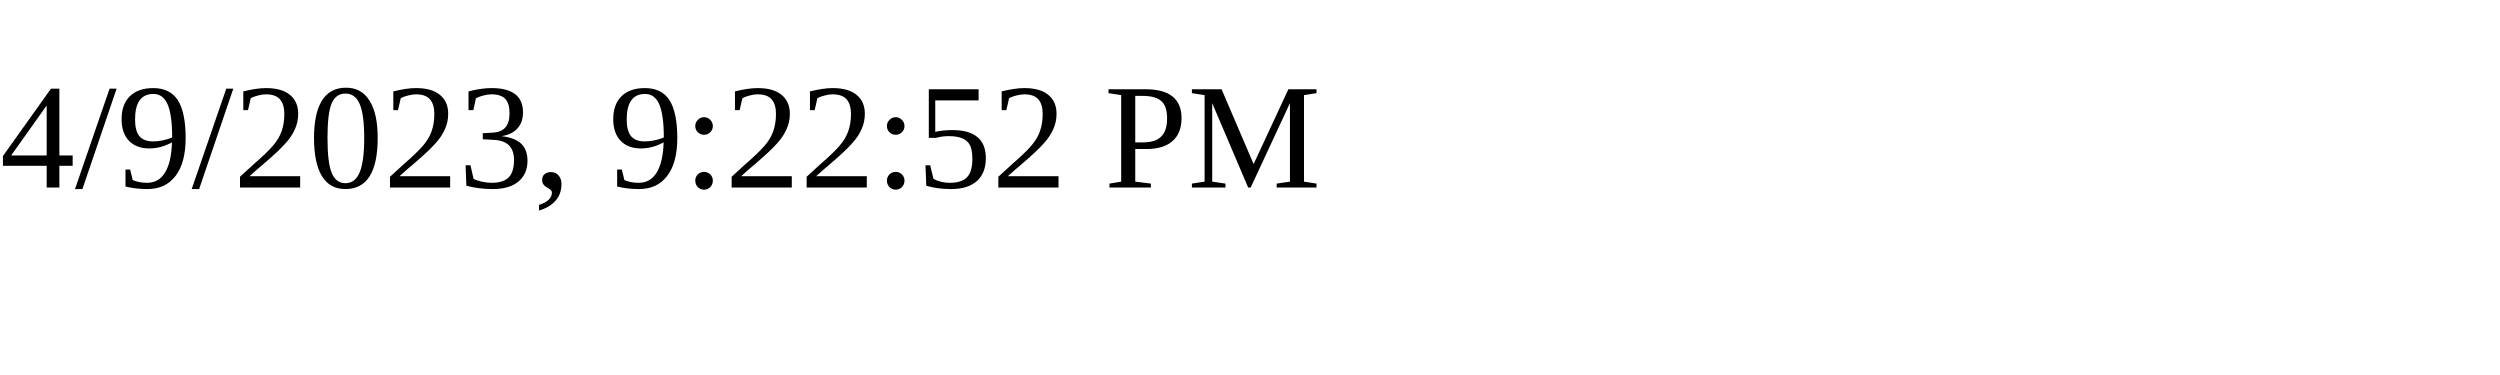
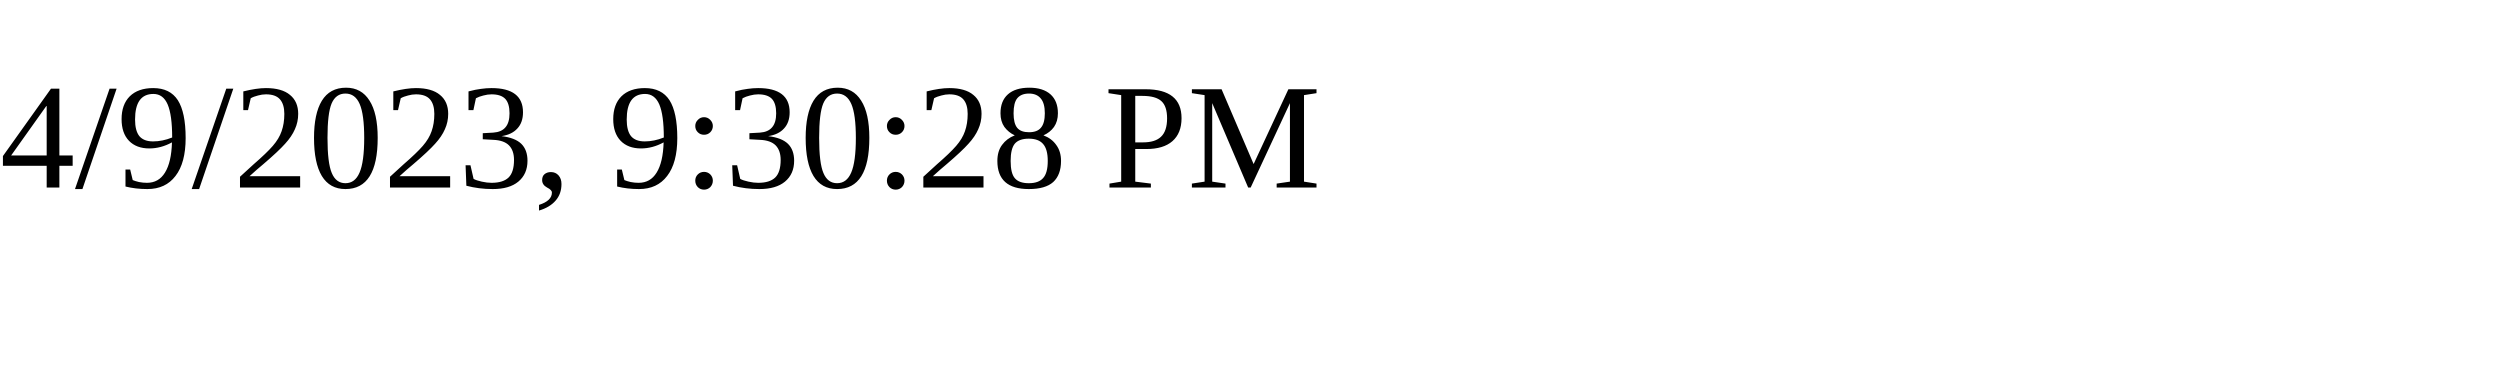
<svg xmlns="http://www.w3.org/2000/svg" height="30" width="200">
-   <text x="0" y="15">4/9/2023, 9:22:52 PM</text>
+   <text x="0" y="15">4/9/2023, 9:30:28 PM</text>
</svg>
